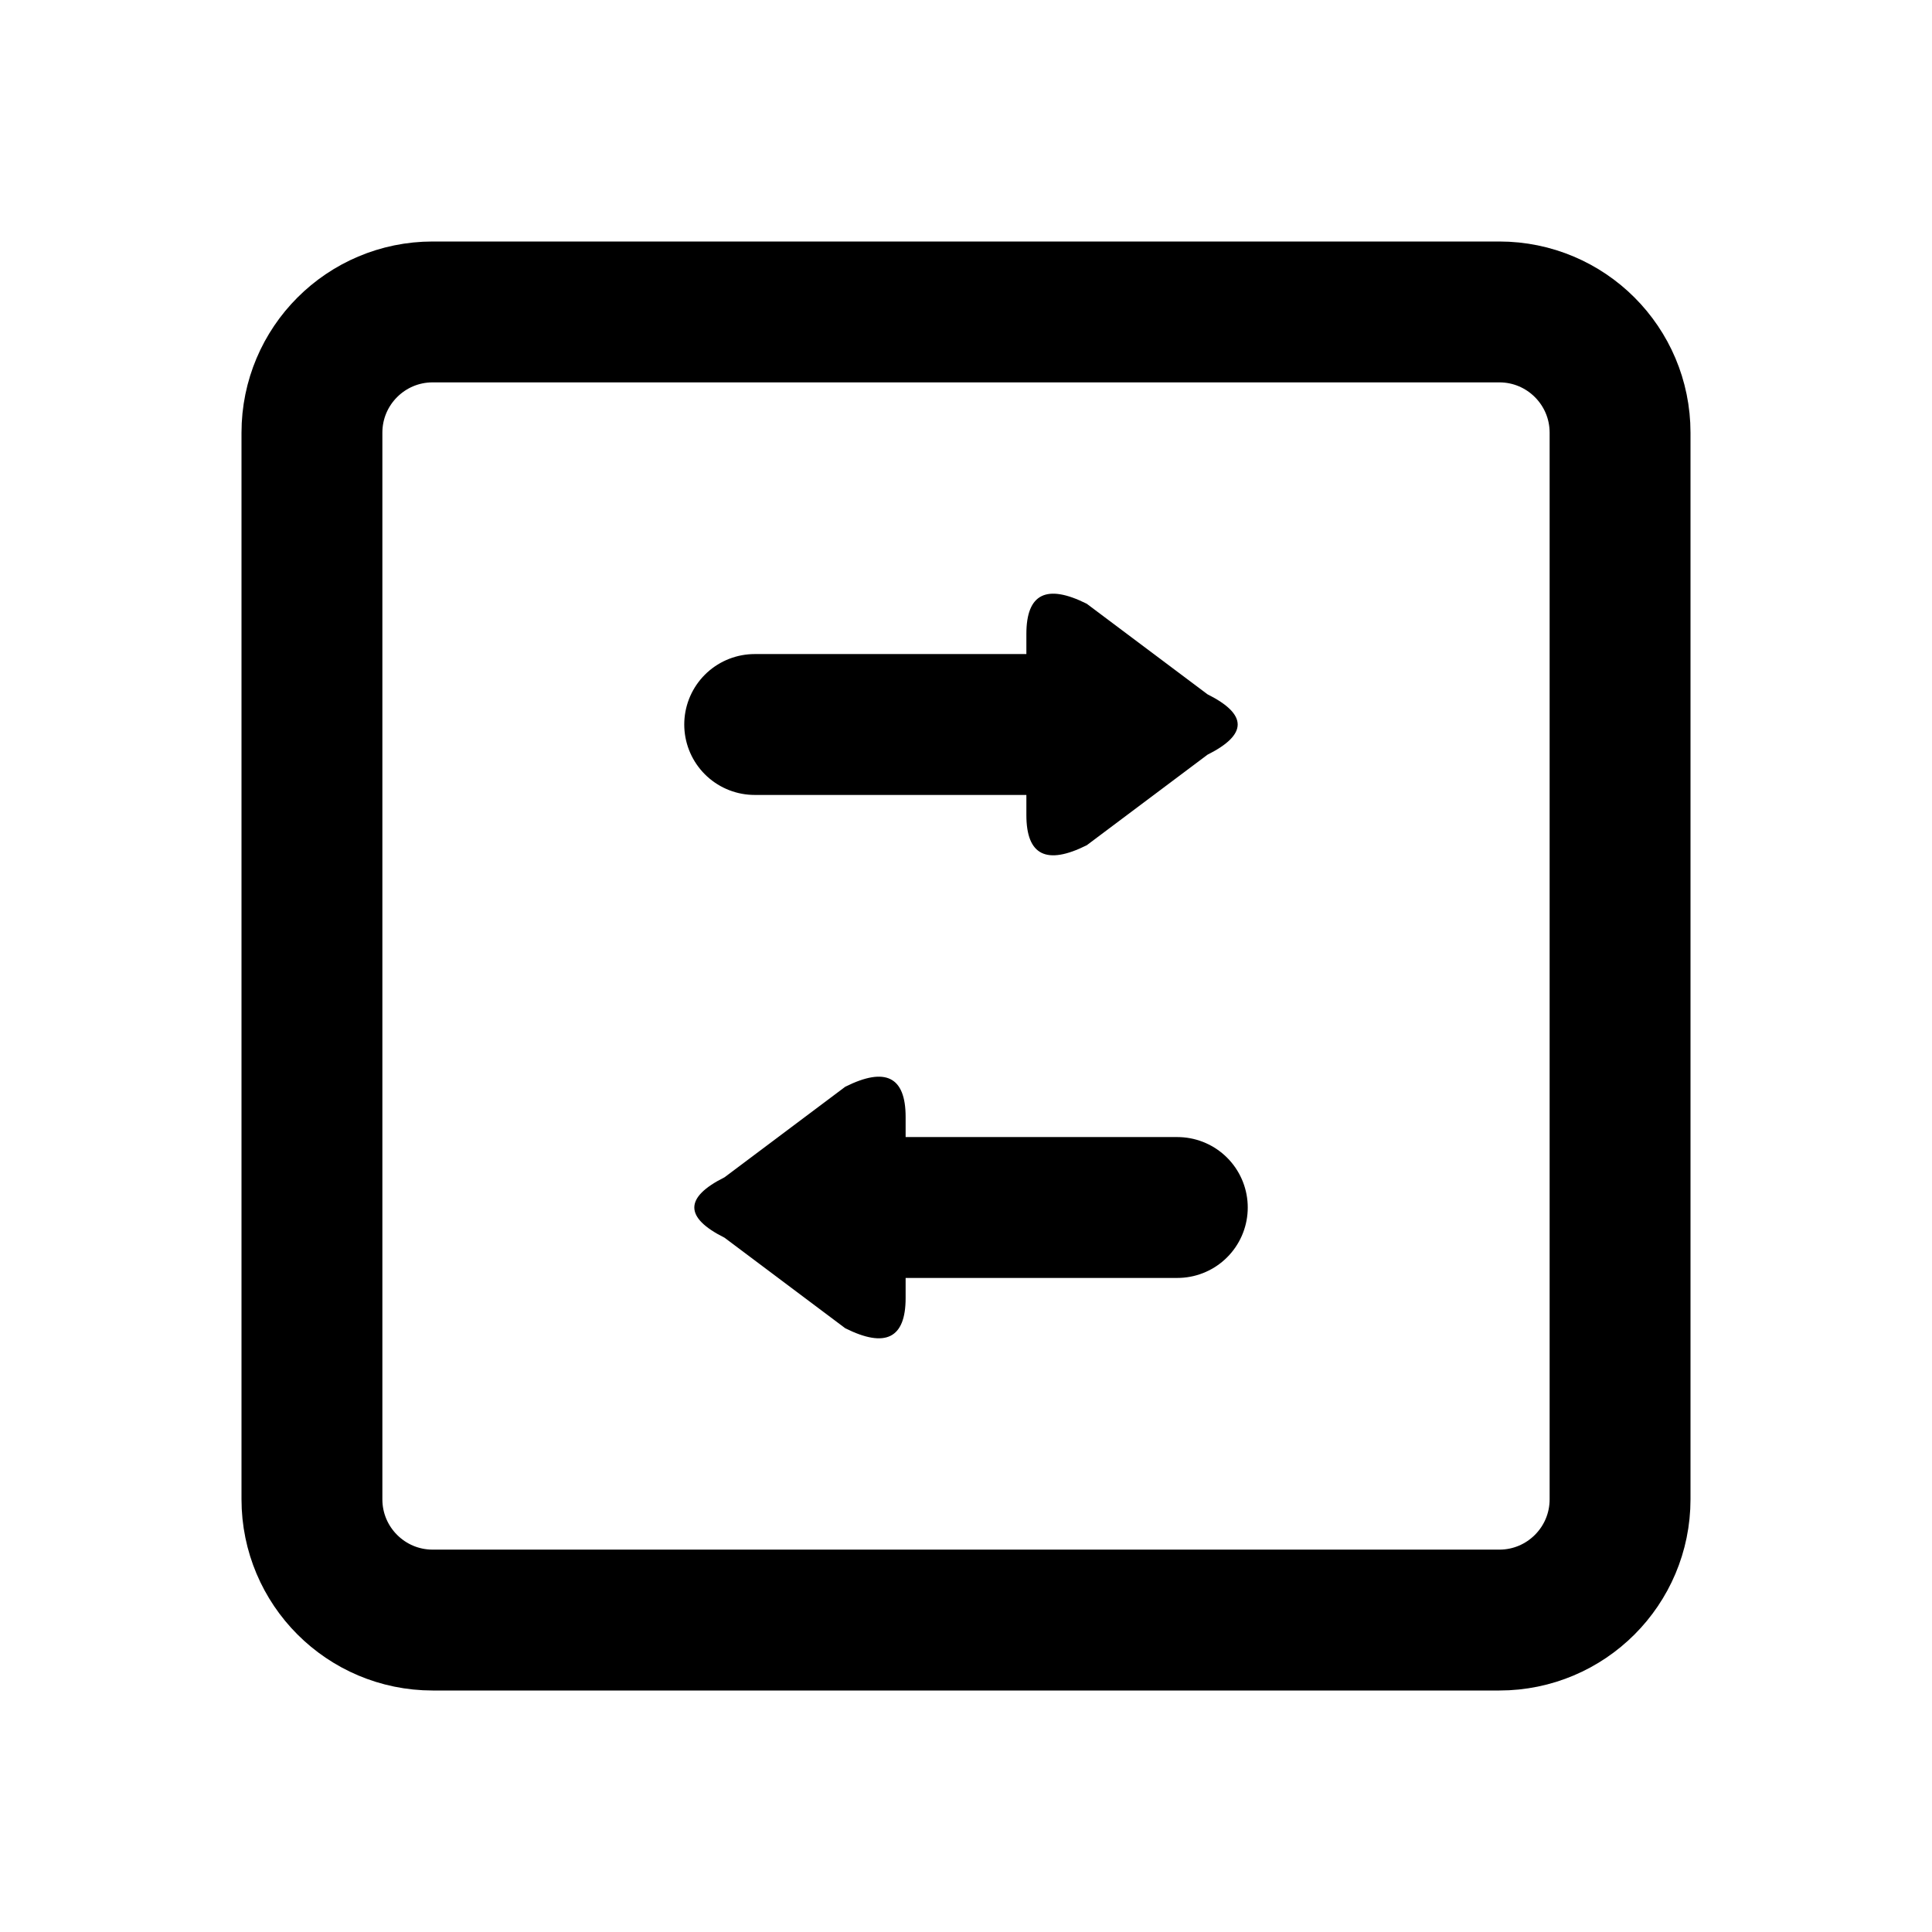
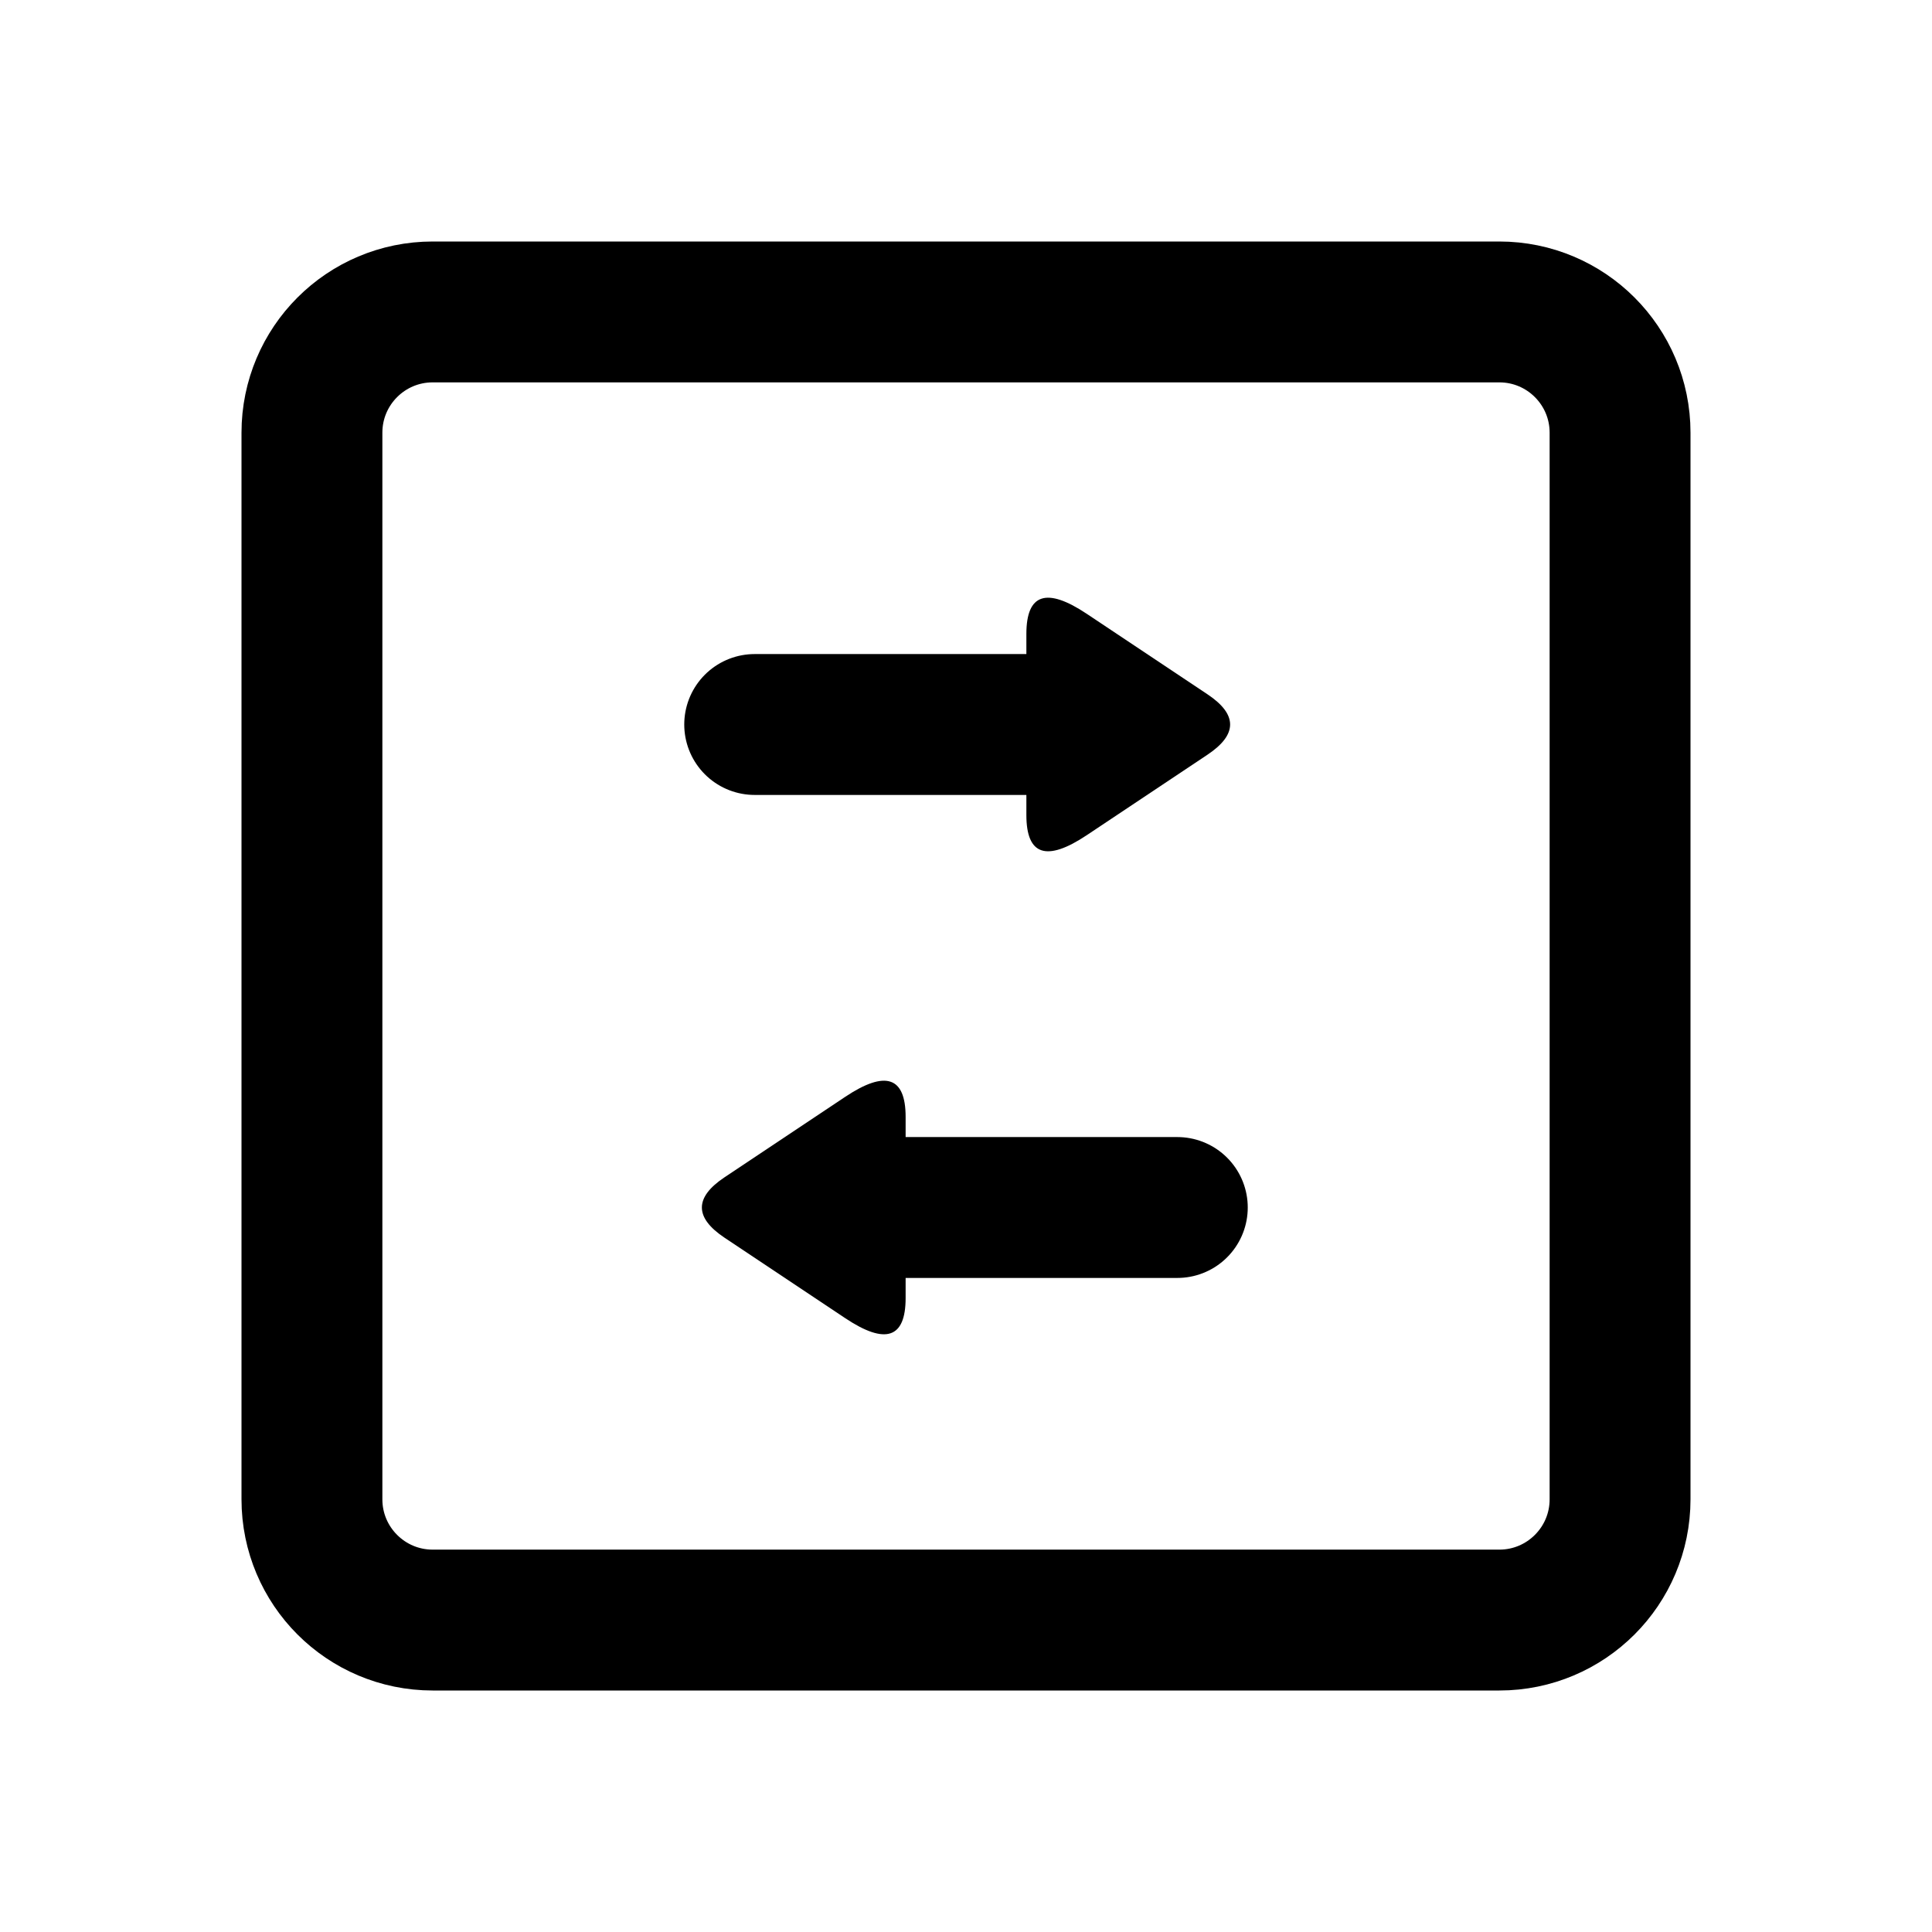
<svg xmlns="http://www.w3.org/2000/svg" width="24" height="24" viewBox="0 0 24 24" fill="none" stroke="currentColor" stroke-width="1.75" stroke-linecap="round" stroke-linejoin="round" aria-hidden="true" focusable="false">
  <rect x="3.875" y="3.875" width="16.25" height="16.25" rx="1.5" />
  <path d="M13.125 9L9.375 9" />
-   <path d="M12.75 7.875Q12.75 7.125 13.5 7.5L15 8.625Q15.75 9 15 9.375L13.5 10.5Q12.75 10.875 12.75 10.125Z" fill="currentColor" stroke="none" />
+   <path d="M12.75 7.875Q12.75 7.125 13.5 7.625L15 8.625Q15.562 9 15 9.375L13.5 10.375Q12.75 10.875 12.75 10.125Z" fill="currentColor" stroke="none" />
  <path d="M10.875 15L14.625 15" />
-   <path d="M11.25 16.125Q11.25 16.875 10.5 16.5L9 15.375Q8.25 15 9 14.625L10.5 13.5Q11.25 13.125 11.25 13.875Z" fill="currentColor" stroke="none" />
+   <path d="M11.25 16.125Q11.25 16.875 10.5 16.375L9 15.375Q8.438 15 9 14.625L10.5 13.625Q11.25 13.125 11.25 13.875Z" fill="currentColor" stroke="none" />
</svg>
